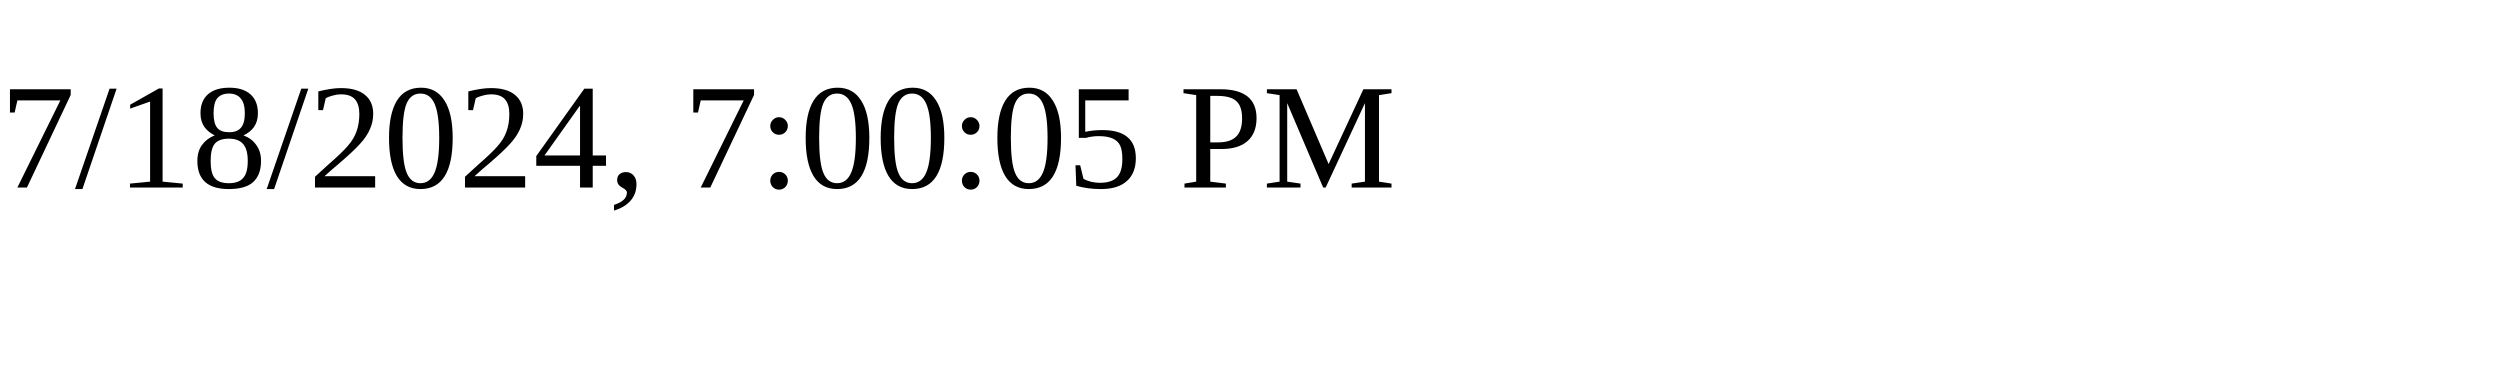
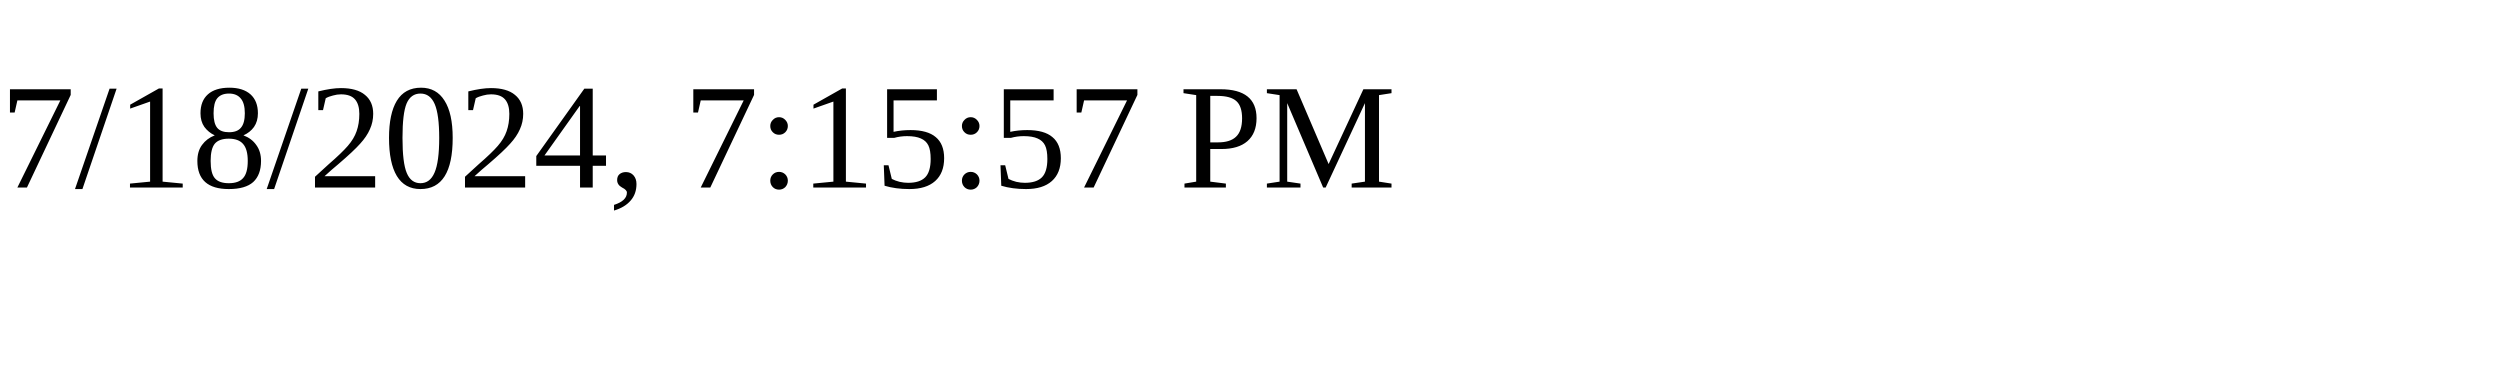
<svg xmlns="http://www.w3.org/2000/svg" height="30" width="200">
-   <text x="0" y="15">7/18/2024, 7:00:05 PM</text>
+   <text x="0" y="15">7/18/2024, 7:15:57 PM</text>
</svg>
